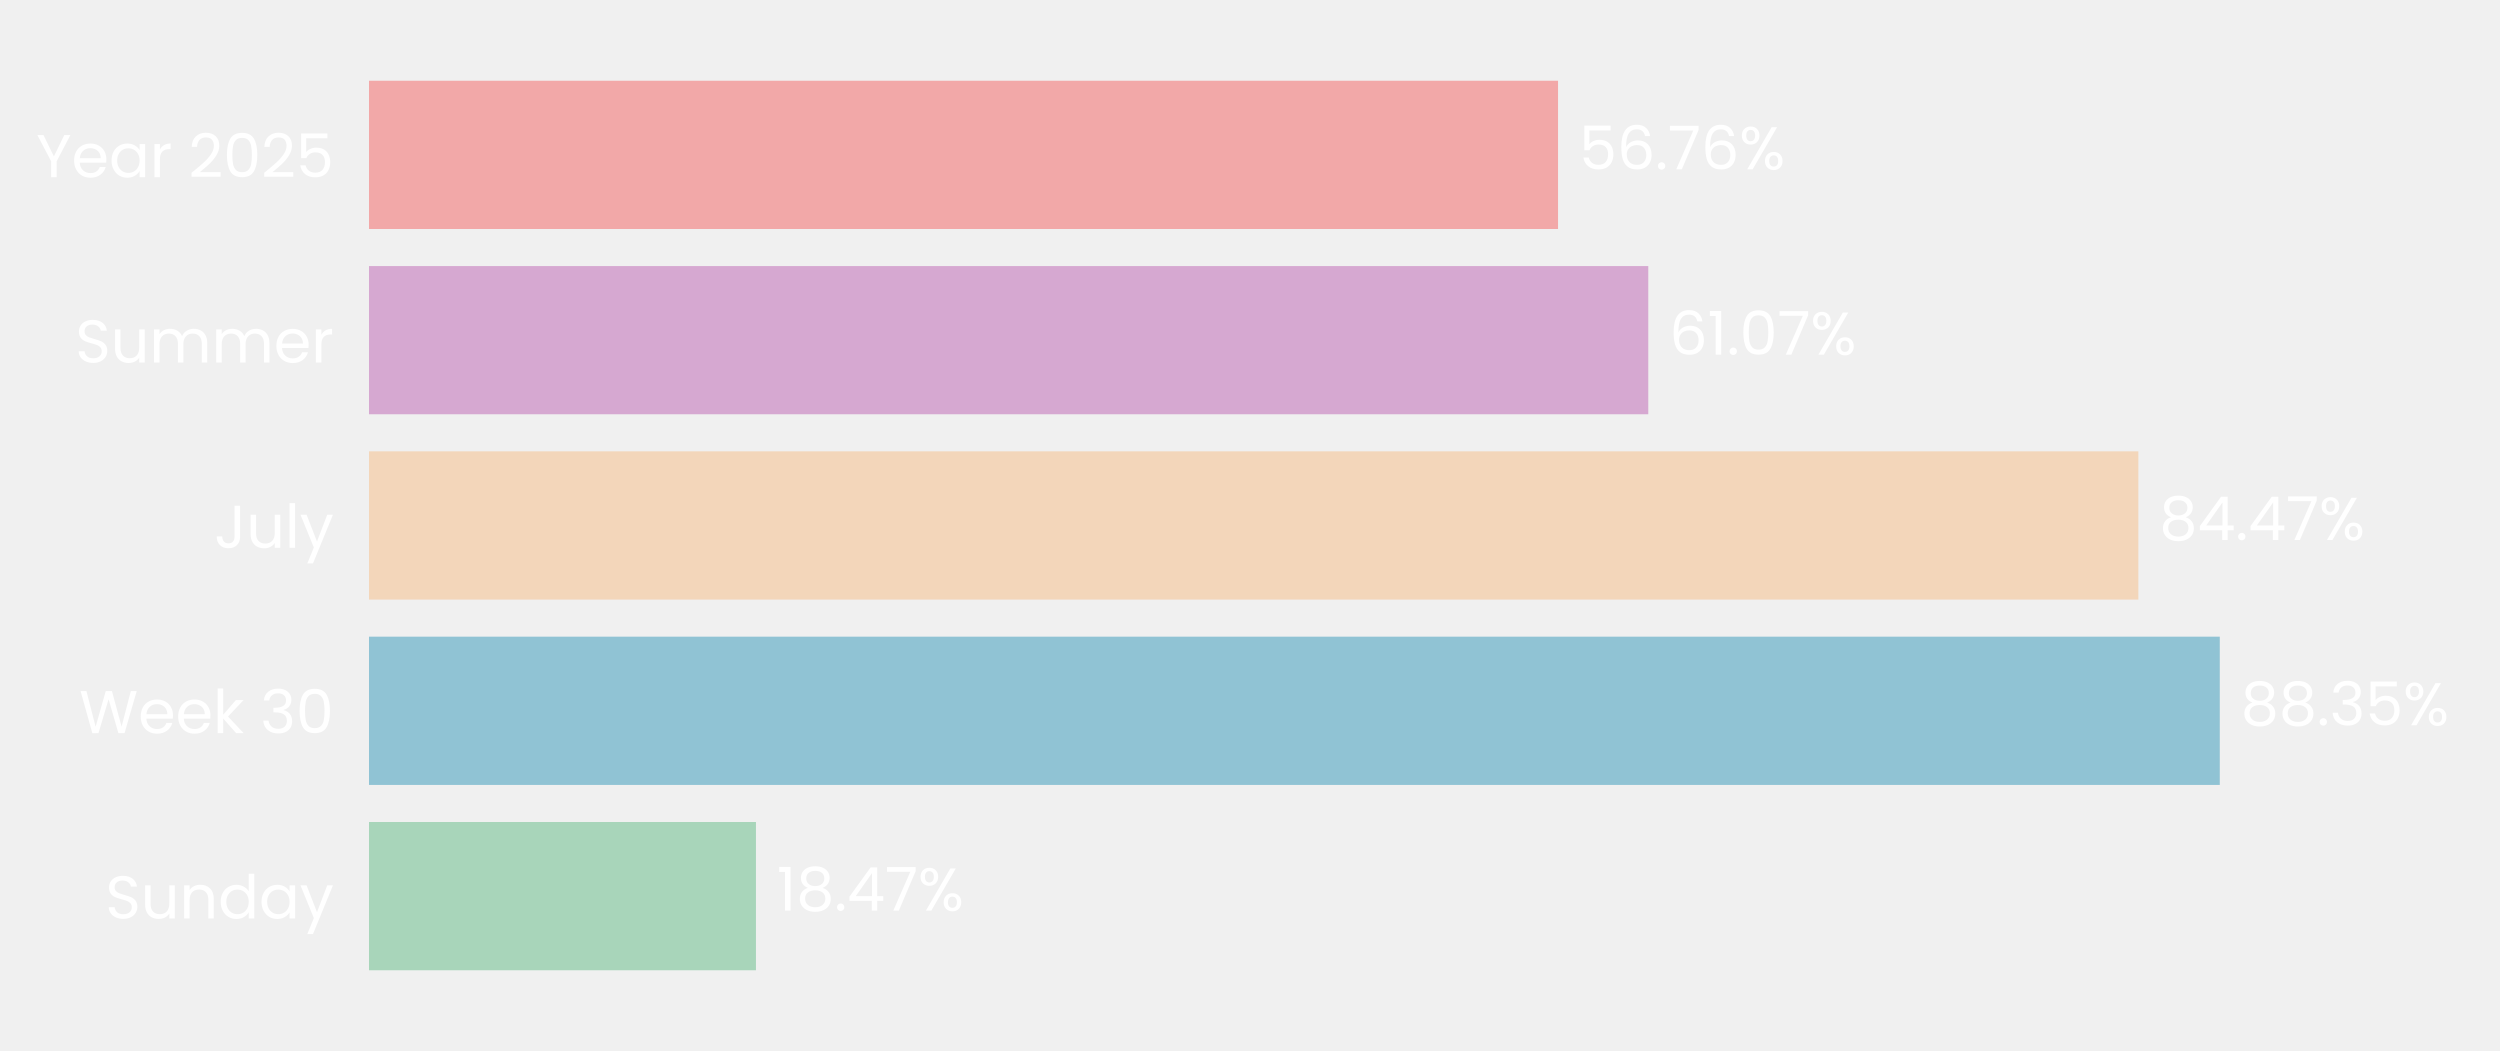
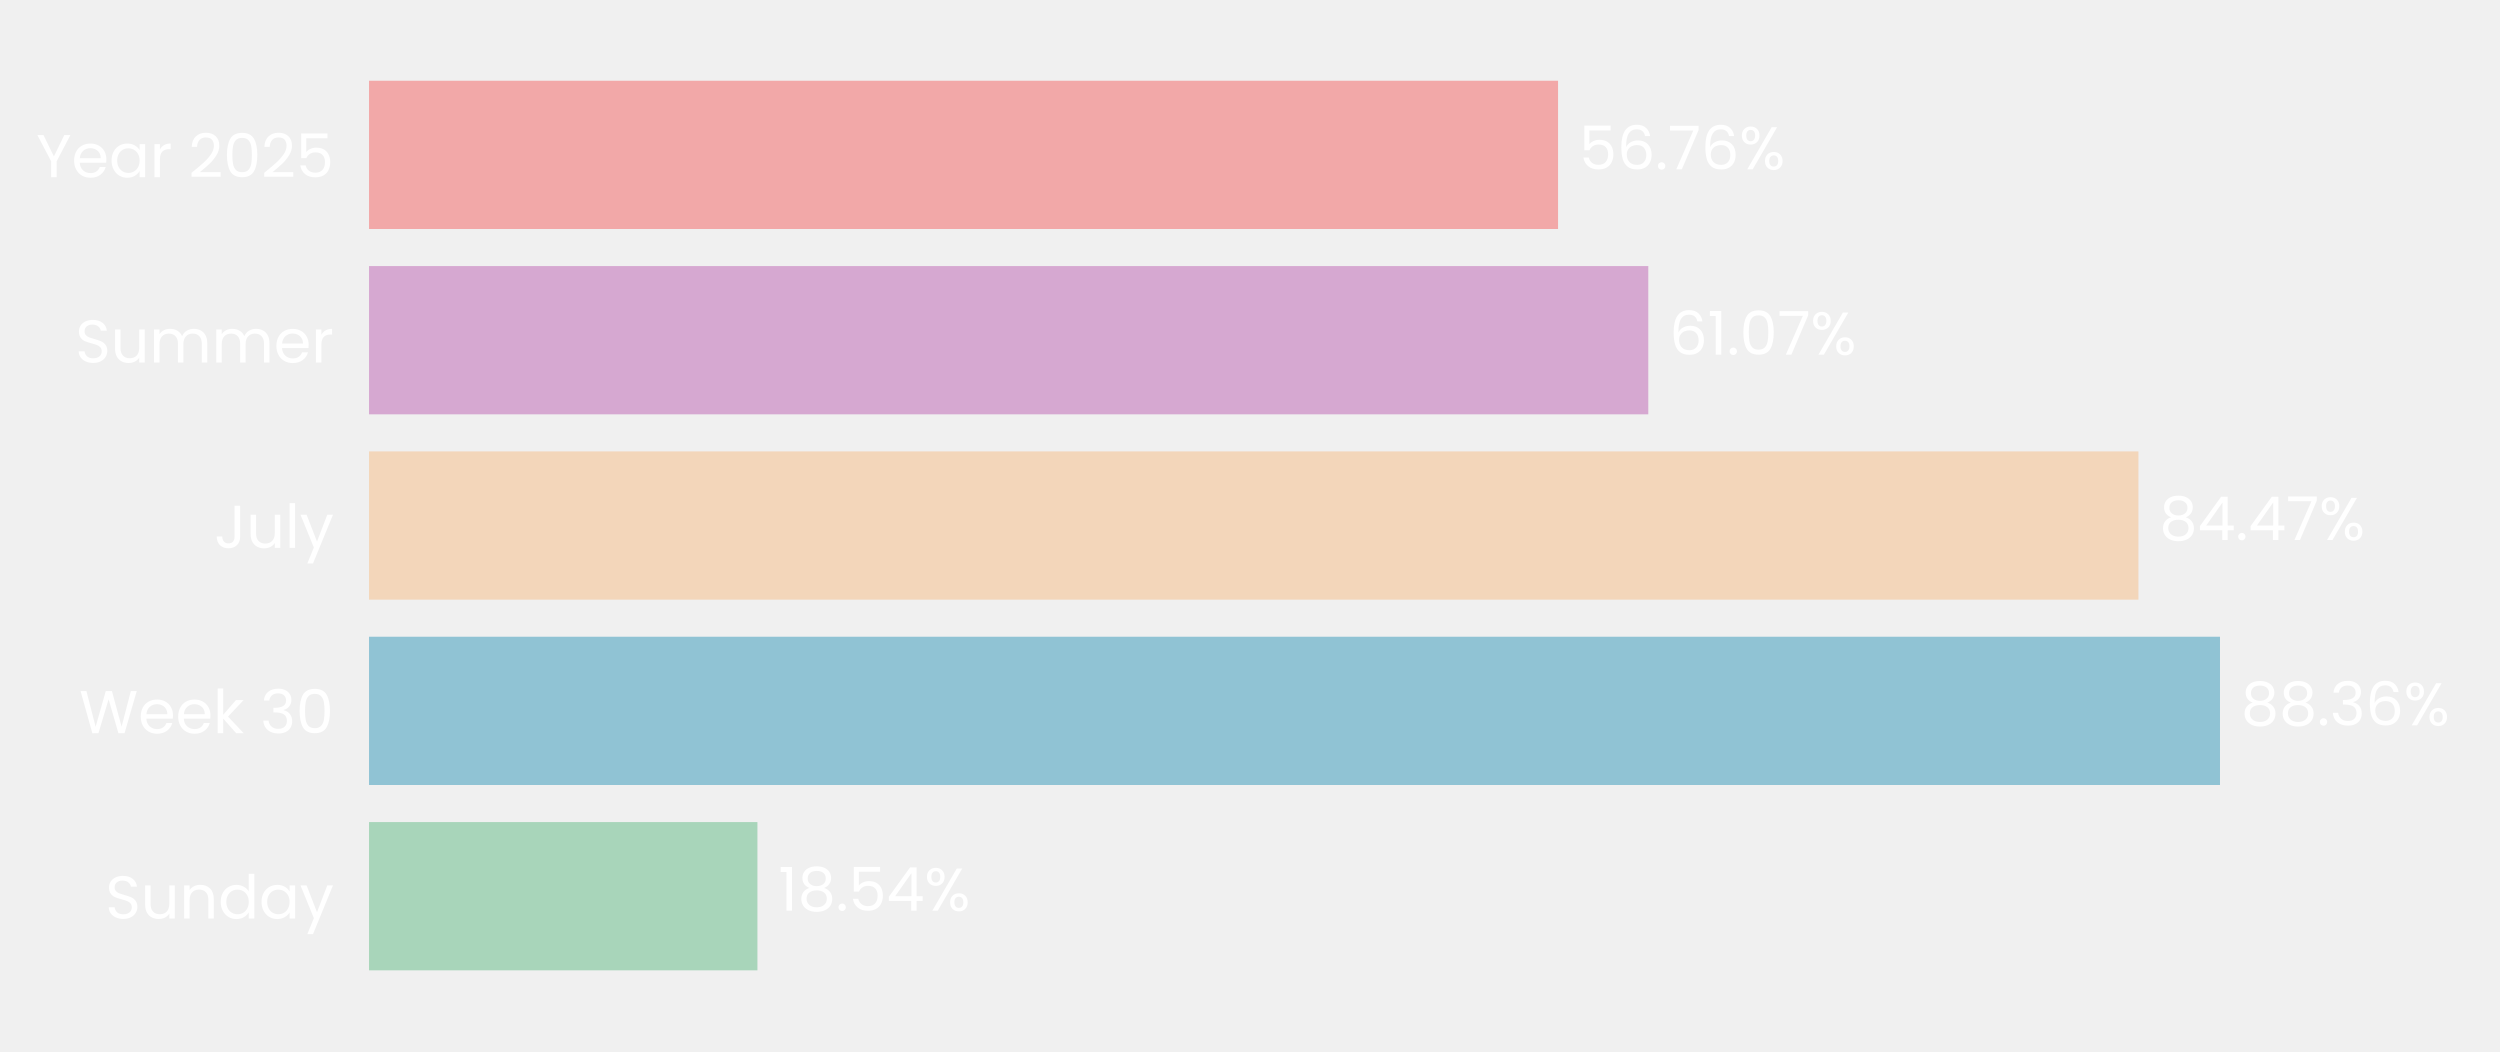
- <svg xmlns="http://www.w3.org/2000/svg" xmlns:xlink="http://www.w3.org/1999/xlink" width="496.691pt" height="208.8pt" viewBox="0 0 496.691 208.8" version="1.1">
+ <svg xmlns="http://www.w3.org/2000/svg" xmlns:xlink="http://www.w3.org/1999/xlink" width="496.659pt" height="208.8pt" viewBox="0 0 496.659 208.8" version="1.1">
  <defs>
    <style type="text/css">*{stroke-linejoin: round; stroke-linecap: butt}</style>
  </defs>
  <g id="figure_1">
    <g id="patch_1">
-       <path d="M 0 208.8  L 496.691 208.8  L 496.691 0  L 0 0  L 0 208.8  z " style="fill: none" />
+       <path d="M 0 208.8  L 496.659 208.8  L 496.659 0  L 0 0  L 0 208.8  z " style="fill: none" />
    </g>
    <g id="axes_1">
      <g id="patch_2">
-         <path d="M 73.311 201.6  L 489.491 201.6  L 489.491 7.2  L 73.311 7.2  L 73.311 201.6  z " style="fill: none" />
+         <path d="M 73.311 201.6  L 489.459 201.6  L 489.459 7.2  L 73.311 7.2  L 73.311 201.6  z " style="fill: none" />
      </g>
      <g id="patch_3">
-         <path d="M 73.311 192.764  L 150.189 192.764  L 150.189 163.309  L 73.311 163.309  z " clip-path="url(#pa9d757ac06)" style="fill: #a8d5ba" />
+         <path d="M 73.311 192.764  L 150.472 192.764  L 150.472 163.309  L 73.311 163.309  z " clip-path="url(#p6831931fcf)" style="fill: #a8d5ba" />
      </g>
      <g id="patch_4">
-         <path d="M 73.311 155.945  L 441.019 155.945  L 441.019 126.491  L 73.311 126.491  z " clip-path="url(#pa9d757ac06)" style="fill: #90c3d4" />
+         <path d="M 73.311 155.945  L 441.032 155.945  L 441.032 126.491  L 73.311 126.491  z " clip-path="url(#p6831931fcf)" style="fill: #90c3d4" />
      </g>
      <g id="patch_5">
-         <path d="M 73.311 119.127  L 424.845 119.127  L 424.845 89.673  L 73.311 89.673  z " clip-path="url(#pa9d757ac06)" style="fill: #f3d6ba" />
+         <path d="M 73.311 119.127  L 424.827 119.127  L 424.827 89.673  L 73.311 89.673  z " clip-path="url(#p6831931fcf)" style="fill: #f3d6ba" />
      </g>
      <g id="patch_6">
-         <path d="M 73.311 82.309  L 327.474 82.309  L 327.474 52.855  L 73.311 52.855  z " clip-path="url(#pa9d757ac06)" style="fill: #d6a8d1" />
+         <path d="M 73.311 82.309  L 327.457 82.309  L 327.457 52.855  L 73.311 52.855  z " clip-path="url(#p6831931fcf)" style="fill: #d6a8d1" />
      </g>
      <g id="patch_7">
-         <path d="M 73.311 45.491  L 309.547 45.491  L 309.547 16.036  L 73.311 16.036  z " clip-path="url(#pa9d757ac06)" style="fill: #f2a8a8" />
+         <path d="M 73.311 45.491  L 309.53 45.491  L 309.53 16.036  L 73.311 16.036  z " clip-path="url(#p6831931fcf)" style="fill: #f2a8a8" />
      </g>
      <g id="matplotlib.axis_1">
        <g id="ytick_1">
          <g id="text_1">
            <g style="fill: #ffffff" transform="translate(20.92875 182.4764) scale(0.12 -0.12)">
              <defs>
                <path id="Poppins-Regular-53" d="M 1907 -45  Q 1466 -45 1117 112  Q 768 269 569 547  Q 371 826 365 1190  L 986 1190  Q 1018 877 1245 662  Q 1472 448 1907 448  Q 2323 448 2563 656  Q 2803 864 2803 1190  Q 2803 1446 2662 1606  Q 2522 1766 2310 1849  Q 2099 1933 1741 2029  Q 1299 2144 1033 2259  Q 768 2374 579 2620  Q 390 2867 390 3283  Q 390 3648 576 3929  Q 762 4211 1098 4364  Q 1434 4518 1869 4518  Q 2496 4518 2896 4204  Q 3296 3891 3347 3373  L 2707 3373  Q 2675 3629 2438 3824  Q 2202 4019 1811 4019  Q 1446 4019 1216 3830  Q 986 3642 986 3302  Q 986 3059 1123 2905  Q 1261 2752 1462 2672  Q 1664 2592 2029 2490  Q 2470 2368 2739 2249  Q 3008 2131 3200 1884  Q 3392 1638 3392 1216  Q 3392 890 3219 602  Q 3046 314 2707 134  Q 2368 -45 1907 -45  z " transform="scale(0.015625)" />
                <path id="Poppins-Regular-75" d="M 3603 3507  L 3603 0  L 3021 0  L 3021 518  Q 2854 250 2556 99  Q 2259 -51 1901 -51  Q 1491 -51 1164 118  Q 838 288 649 627  Q 461 966 461 1453  L 461 3507  L 1037 3507  L 1037 1530  Q 1037 1011 1299 732  Q 1562 454 2016 454  Q 2483 454 2752 742  Q 3021 1030 3021 1581  L 3021 3507  L 3603 3507  z " transform="scale(0.015625)" />
                <path id="Poppins-Regular-6e" d="M 2202 3571  Q 2842 3571 3238 3184  Q 3635 2797 3635 2067  L 3635 0  L 3059 0  L 3059 1984  Q 3059 2509 2796 2787  Q 2534 3066 2080 3066  Q 1619 3066 1347 2778  Q 1075 2490 1075 1939  L 1075 0  L 493 0  L 493 3507  L 1075 3507  L 1075 3008  Q 1248 3277 1545 3424  Q 1843 3571 2202 3571  z " transform="scale(0.015625)" />
                <path id="Poppins-Regular-64" d="M 275 1766  Q 275 2304 492 2710  Q 710 3117 1091 3341  Q 1472 3565 1946 3565  Q 2355 3565 2707 3376  Q 3059 3187 3245 2880  L 3245 4736  L 3834 4736  L 3834 0  L 3245 0  L 3245 659  Q 3072 346 2733 144  Q 2394 -58 1939 -58  Q 1472 -58 1091 172  Q 710 403 492 819  Q 275 1235 275 1766  z M 3245 1760  Q 3245 2157 3085 2451  Q 2925 2746 2653 2902  Q 2381 3059 2054 3059  Q 1728 3059 1459 2905  Q 1190 2752 1030 2457  Q 870 2163 870 1766  Q 870 1363 1030 1065  Q 1190 768 1459 611  Q 1728 454 2054 454  Q 2381 454 2653 611  Q 2925 768 3085 1065  Q 3245 1363 3245 1760  z " transform="scale(0.015625)" />
                <path id="Poppins-Regular-61" d="M 275 1766  Q 275 2304 492 2710  Q 710 3117 1091 3341  Q 1472 3565 1939 3565  Q 2400 3565 2739 3366  Q 3078 3168 3245 2867  L 3245 3507  L 3834 3507  L 3834 0  L 3245 0  L 3245 653  Q 3072 346 2729 144  Q 2387 -58 1933 -58  Q 1466 -58 1088 172  Q 710 403 492 819  Q 275 1235 275 1766  z M 3245 1760  Q 3245 2157 3085 2451  Q 2925 2746 2653 2902  Q 2381 3059 2054 3059  Q 1728 3059 1459 2905  Q 1190 2752 1030 2457  Q 870 2163 870 1766  Q 870 1363 1030 1065  Q 1190 768 1459 611  Q 1728 454 2054 454  Q 2381 454 2653 611  Q 2925 768 3085 1065  Q 3245 1363 3245 1760  z " transform="scale(0.015625)" />
                <path id="Poppins-Regular-79" d="M 3514 3507  L 1402 -1651  L 800 -1651  L 1491 38  L 77 3507  L 723 3507  L 1824 666  L 2912 3507  L 3514 3507  z " transform="scale(0.015625)" />
              </defs>
              <use xlink:href="#Poppins-Regular-53" />
              <use xlink:href="#Poppins-Regular-75" transform="translate(58.7 0)" />
              <use xlink:href="#Poppins-Regular-6e" transform="translate(122.7 0)" />
              <use xlink:href="#Poppins-Regular-64" transform="translate(186.7 0)" />
              <use xlink:href="#Poppins-Regular-61" transform="translate(254.3 0)" />
              <use xlink:href="#Poppins-Regular-79" transform="translate(321.8999 0)" />
            </g>
          </g>
        </g>
        <g id="ytick_2">
          <g id="text_2">
            <g style="fill: #ffffff" transform="translate(15.73125 145.6582) scale(0.12 -0.12)">
              <defs>
                <path id="Poppins-Regular-57" d="M 6099 4461  L 4806 0  L 4154 0  L 3117 3590  L 2042 0  L 1395 -6  L 147 4461  L 768 4461  L 1741 678  L 2816 4461  L 3469 4461  L 4493 691  L 5472 4461  L 6099 4461  z " transform="scale(0.015625)" />
                <path id="Poppins-Regular-65" d="M 3693 1888  Q 3693 1722 3674 1536  L 870 1536  Q 902 1018 1225 726  Q 1549 435 2010 435  Q 2387 435 2640 611  Q 2893 787 2995 1082  L 3622 1082  Q 3482 576 3059 259  Q 2637 -58 2010 -58  Q 1510 -58 1116 166  Q 723 390 499 803  Q 275 1216 275 1760  Q 275 2304 492 2713  Q 710 3123 1104 3344  Q 1498 3565 2010 3565  Q 2509 3565 2893 3347  Q 3277 3130 3485 2749  Q 3693 2368 3693 1888  z M 3091 2010  Q 3091 2342 2944 2582  Q 2797 2822 2544 2947  Q 2291 3072 1984 3072  Q 1542 3072 1232 2790  Q 922 2509 877 2010  L 3091 2010  z " transform="scale(0.015625)" />
                <path id="Poppins-Regular-6b" d="M 2451 0  L 1075 1549  L 1075 0  L 493 0  L 493 4736  L 1075 4736  L 1075 1952  L 2426 3507  L 3238 3507  L 1587 1760  L 3245 0  L 2451 0  z " transform="scale(0.015625)" />
                <path id="Poppins-Regular-20" transform="scale(0.015625)" />
                <path id="Poppins-Regular-33" d="M 384 3462  Q 429 4051 838 4384  Q 1248 4717 1901 4717  Q 2336 4717 2653 4560  Q 2970 4403 3133 4134  Q 3296 3866 3296 3526  Q 3296 3130 3069 2842  Q 2842 2554 2477 2470  L 2477 2438  Q 2893 2336 3136 2035  Q 3379 1734 3379 1248  Q 3379 883 3212 592  Q 3046 301 2713 134  Q 2381 -32 1914 -32  Q 1235 -32 800 323  Q 365 678 314 1331  L 877 1331  Q 922 947 1190 704  Q 1459 461 1907 461  Q 2355 461 2588 694  Q 2822 928 2822 1299  Q 2822 1779 2502 1990  Q 2182 2202 1536 2202  L 1389 2202  L 1389 2688  L 1542 2688  Q 2131 2694 2432 2883  Q 2733 3072 2733 3469  Q 2733 3808 2512 4013  Q 2291 4218 1882 4218  Q 1485 4218 1241 4013  Q 998 3808 954 3462  L 384 3462  z " transform="scale(0.015625)" />
                <path id="Poppins-Regular-30" d="M 397 2362  Q 397 3462 755 4080  Q 1114 4698 2010 4698  Q 2899 4698 3257 4080  Q 3616 3462 3616 2362  Q 3616 1242 3257 621  Q 2899 0 2010 0  Q 1114 0 755 621  Q 397 1242 397 2362  z M 3040 2362  Q 3040 2918 2966 3305  Q 2893 3693 2665 3929  Q 2438 4166 2010 4166  Q 1574 4166 1347 3929  Q 1120 3693 1046 3305  Q 973 2918 973 2362  Q 973 1786 1046 1395  Q 1120 1005 1347 768  Q 1574 531 2010 531  Q 2438 531 2665 768  Q 2893 1005 2966 1395  Q 3040 1786 3040 2362  z " transform="scale(0.015625)" />
              </defs>
              <use xlink:href="#Poppins-Regular-57" />
              <use xlink:href="#Poppins-Regular-65" transform="translate(97.59999 0)" />
              <use xlink:href="#Poppins-Regular-65" transform="translate(159.6 0)" />
              <use xlink:href="#Poppins-Regular-6b" transform="translate(221.6 0)" />
              <use xlink:href="#Poppins-Regular-20" transform="translate(273.0999 0)" />
              <use xlink:href="#Poppins-Regular-33" transform="translate(299.7999 0)" />
              <use xlink:href="#Poppins-Regular-30" transform="translate(358.6999 0)" />
            </g>
          </g>
        </g>
        <g id="ytick_3">
          <g id="text_3">
            <g style="fill: #ffffff" transform="translate(42.56437 108.84) scale(0.12 -0.12)">
              <defs>
                <path id="Poppins-Regular-4a" d="M 2739 4461  L 2739 1165  Q 2739 614 2400 284  Q 2061 -45 1504 -45  Q 941 -45 601 291  Q 262 627 262 1210  L 845 1210  Q 851 883 1014 678  Q 1178 474 1504 474  Q 1830 474 1990 669  Q 2150 864 2150 1165  L 2150 4461  L 2739 4461  z " transform="scale(0.015625)" />
                <path id="Poppins-Regular-6c" d="M 1075 4736  L 1075 0  L 493 0  L 493 4736  L 1075 4736  z " transform="scale(0.015625)" />
              </defs>
              <use xlink:href="#Poppins-Regular-4a" />
              <use xlink:href="#Poppins-Regular-75" transform="translate(52.99999 0)" />
              <use xlink:href="#Poppins-Regular-6c" transform="translate(117 0)" />
              <use xlink:href="#Poppins-Regular-79" transform="translate(141.6 0)" />
            </g>
          </g>
        </g>
        <g id="ytick_4">
          <g id="text_4">
            <g style="fill: #ffffff" transform="translate(14.95125 72.02182) scale(0.12 -0.12)">
              <defs>
                <path id="Poppins-Regular-6d" d="M 4710 3571  Q 5120 3571 5440 3401  Q 5760 3232 5945 2893  Q 6131 2554 6131 2067  L 6131 0  L 5555 0  L 5555 1984  Q 5555 2509 5296 2787  Q 5037 3066 4595 3066  Q 4141 3066 3872 2774  Q 3603 2483 3603 1933  L 3603 0  L 3027 0  L 3027 1984  Q 3027 2509 2768 2787  Q 2509 3066 2067 3066  Q 1613 3066 1344 2774  Q 1075 2483 1075 1933  L 1075 0  L 493 0  L 493 3507  L 1075 3507  L 1075 3002  Q 1248 3277 1539 3424  Q 1830 3571 2182 3571  Q 2624 3571 2963 3372  Q 3302 3174 3469 2790  Q 3616 3162 3955 3366  Q 4294 3571 4710 3571  z " transform="scale(0.015625)" />
                <path id="Poppins-Regular-72" d="M 1075 2938  Q 1229 3238 1513 3404  Q 1798 3571 2208 3571  L 2208 2970  L 2054 2970  Q 1075 2970 1075 1907  L 1075 0  L 493 0  L 493 3507  L 1075 3507  L 1075 2938  z " transform="scale(0.015625)" />
              </defs>
              <use xlink:href="#Poppins-Regular-53" />
              <use xlink:href="#Poppins-Regular-75" transform="translate(58.7 0)" />
              <use xlink:href="#Poppins-Regular-6d" transform="translate(122.7 0)" />
              <use xlink:href="#Poppins-Regular-6d" transform="translate(225.7 0)" />
              <use xlink:href="#Poppins-Regular-65" transform="translate(328.7 0)" />
              <use xlink:href="#Poppins-Regular-72" transform="translate(390.6999 0)" />
            </g>
          </g>
        </g>
        <g id="ytick_5">
          <g id="text_5">
            <g style="fill: #ffffff" transform="translate(7.2 35.20364) scale(0.12 -0.12)">
              <defs>
                <path id="Poppins-Regular-59" d="M 3616 4461  L 2163 1683  L 2163 0  L 1581 0  L 1581 1683  L 122 4461  L 768 4461  L 1869 2202  L 2970 4461  L 3616 4461  z " transform="scale(0.015625)" />
                <path id="Poppins-Regular-32" d="M 326 467  Q 1139 1120 1600 1539  Q 2061 1958 2377 2416  Q 2694 2874 2694 3315  Q 2694 3731 2492 3971  Q 2291 4211 1843 4211  Q 1408 4211 1168 3939  Q 928 3667 909 3213  L 346 3213  Q 371 3930 780 4320  Q 1190 4710 1837 4710  Q 2496 4710 2883 4345  Q 3270 3981 3270 3341  Q 3270 2810 2953 2307  Q 2637 1805 2233 1424  Q 1830 1043 1203 538  L 3405 538  L 3405 51  L 326 51  L 326 467  z " transform="scale(0.015625)" />
                <path id="Poppins-Regular-35" d="M 3347 4122  L 1101 4122  L 1101 2662  Q 1248 2867 1536 2998  Q 1824 3130 2157 3130  Q 2688 3130 3021 2909  Q 3354 2688 3498 2339  Q 3642 1990 3642 1600  Q 3642 1139 3469 774  Q 3296 410 2941 198  Q 2586 -13 2061 -13  Q 1389 -13 973 332  Q 557 678 467 1254  L 1037 1254  Q 1120 890 1389 685  Q 1658 480 2067 480  Q 2573 480 2829 784  Q 3085 1088 3085 1587  Q 3085 2086 2829 2358  Q 2573 2630 2074 2630  Q 1734 2630 1481 2467  Q 1229 2304 1114 2022  L 563 2022  L 563 4634  L 3347 4634  L 3347 4122  z " transform="scale(0.015625)" />
              </defs>
              <use xlink:href="#Poppins-Regular-59" />
              <use xlink:href="#Poppins-Regular-65" transform="translate(58.39999 0)" />
              <use xlink:href="#Poppins-Regular-61" transform="translate(120.4 0)" />
              <use xlink:href="#Poppins-Regular-72" transform="translate(188 0)" />
              <use xlink:href="#Poppins-Regular-20" transform="translate(225.3 0)" />
              <use xlink:href="#Poppins-Regular-32" transform="translate(252 0)" />
              <use xlink:href="#Poppins-Regular-30" transform="translate(309.4999 0)" />
              <use xlink:href="#Poppins-Regular-32" transform="translate(372.2999 0)" />
              <use xlink:href="#Poppins-Regular-35" transform="translate(429.7999 0)" />
            </g>
          </g>
        </g>
      </g>
      <g id="text_6">
-         <g style="fill: #ffffff" transform="translate(154.3507 180.9164) scale(0.12 -0.12)">
+         <g style="fill: #ffffff" transform="translate(154.6335 180.9164) scale(0.12 -0.12)">
          <defs>
            <path id="Poppins-Regular-31" d="M 243 4096  L 243 4627  L 1446 4627  L 1446 0  L 858 0  L 858 4096  L 243 4096  z " transform="scale(0.015625)" />
            <path id="Poppins-Regular-38" d="M 1242 2406  Q 883 2547 691 2816  Q 499 3085 499 3469  Q 499 3814 672 4092  Q 845 4371 1187 4534  Q 1530 4698 2016 4698  Q 2502 4698 2844 4534  Q 3187 4371 3363 4092  Q 3539 3814 3539 3469  Q 3539 3098 3340 2819  Q 3142 2541 2797 2406  Q 3194 2285 3427 1981  Q 3661 1677 3661 1248  Q 3661 832 3456 521  Q 3251 211 2876 41  Q 2502 -128 2016 -128  Q 1530 -128 1162 41  Q 794 211 589 521  Q 384 832 384 1248  Q 384 1677 614 1984  Q 845 2291 1242 2406  z M 2976 3398  Q 2976 3789 2720 4000  Q 2464 4211 2016 4211  Q 1574 4211 1318 4000  Q 1062 3789 1062 3392  Q 1062 3034 1328 2816  Q 1594 2598 2016 2598  Q 2445 2598 2710 2819  Q 2976 3040 2976 3398  z M 2016 2150  Q 1542 2150 1241 1929  Q 941 1709 941 1267  Q 941 858 1232 608  Q 1523 358 2016 358  Q 2509 358 2797 608  Q 3085 858 3085 1267  Q 3085 1696 2790 1923  Q 2496 2150 2016 2150  z " transform="scale(0.015625)" />
            <path id="Poppins-Regular-2e" d="M 678 -38  Q 512 -38 397 77  Q 282 192 282 358  Q 282 525 397 640  Q 512 755 678 755  Q 838 755 950 640  Q 1062 525 1062 358  Q 1062 192 950 77  Q 838 -38 678 -38  z " transform="scale(0.015625)" />
            <path id="Poppins-Regular-34" d="M 256 1030  L 256 1472  L 2502 4582  L 3200 4582  L 3200 1536  L 3840 1536  L 3840 1030  L 3200 1030  L 3200 0  L 2624 0  L 2624 1030  L 256 1030  z M 2650 3974  L 928 1536  L 2650 1536  L 2650 3974  z " transform="scale(0.015625)" />
-             <path id="Poppins-Regular-37" d="M 3245 4173  L 1466 0  L 877 0  L 2682 4115  L 211 4115  L 211 4614  L 3245 4614  L 3245 4173  z " transform="scale(0.015625)" />
            <path id="Poppins-Regular-25" d="M 269 3584  Q 269 4019 531 4278  Q 794 4538 1203 4538  Q 1613 4538 1875 4278  Q 2138 4019 2138 3584  Q 2138 3142 1875 2883  Q 1613 2624 1203 2624  Q 794 2624 531 2883  Q 269 3142 269 3584  z M 4006 4467  L 1414 0  L 838 0  L 3430 4467  L 4006 4467  z M 1203 4179  Q 986 4179 861 4028  Q 736 3878 736 3584  Q 736 3290 861 3136  Q 986 2982 1203 2982  Q 1421 2982 1549 3139  Q 1677 3296 1677 3584  Q 1677 3878 1549 4028  Q 1421 4179 1203 4179  z M 2720 883  Q 2720 1325 2982 1584  Q 3245 1843 3654 1843  Q 4064 1843 4323 1584  Q 4582 1325 4582 883  Q 4582 448 4323 185  Q 4064 -77 3654 -77  Q 3245 -77 2982 182  Q 2720 442 2720 883  z M 3648 1478  Q 3430 1478 3302 1328  Q 3174 1178 3174 883  Q 3174 595 3302 444  Q 3430 294 3648 294  Q 3866 294 3994 444  Q 4122 595 4122 883  Q 4122 1178 3994 1328  Q 3866 1478 3648 1478  z " transform="scale(0.015625)" />
          </defs>
          <use xlink:href="#Poppins-Regular-31" />
          <use xlink:href="#Poppins-Regular-38" transform="translate(31.99998 0)" />
          <use xlink:href="#Poppins-Regular-2e" transform="translate(95.09998 0)" />
-           <use xlink:href="#Poppins-Regular-34" transform="translate(116.1 0)" />
-           <use xlink:href="#Poppins-Regular-37" transform="translate(179 0)" />
-           <use xlink:href="#Poppins-Regular-25" transform="translate(233.5999 0)" />
+           <use xlink:href="#Poppins-Regular-35" transform="translate(116.1 0)" />
+           <use xlink:href="#Poppins-Regular-34" transform="translate(178.8999 0)" />
+           <use xlink:href="#Poppins-Regular-25" transform="translate(241.7999 0)" />
        </g>
      </g>
      <g id="text_7">
-         <g style="fill: #ffffff" transform="translate(445.1813 144.0982) scale(0.12 -0.12)">
+         <g style="fill: #ffffff" transform="translate(445.1938 144.0982) scale(0.12 -0.12)">
+           <defs>
+             <path id="Poppins-Regular-36" d="M 2976 3526  Q 2835 4237 2099 4237  Q 1530 4237 1248 3798  Q 966 3360 973 2355  Q 1120 2688 1462 2877  Q 1805 3066 2227 3066  Q 2886 3066 3280 2656  Q 3674 2246 3674 1523  Q 3674 1088 3504 742  Q 3334 397 2992 192  Q 2650 -13 2163 -13  Q 1504 -13 1133 281  Q 762 576 614 1094  Q 467 1613 467 2374  Q 467 4723 2106 4723  Q 2733 4723 3091 4384  Q 3450 4045 3514 3526  L 2976 3526  z M 2106 2573  Q 1830 2573 1587 2461  Q 1344 2349 1193 2121  Q 1043 1894 1043 1568  Q 1043 1082 1324 778  Q 1606 474 2131 474  Q 2579 474 2844 752  Q 3110 1030 3110 1504  Q 3110 2003 2854 2288  Q 2598 2573 2106 2573  z " transform="scale(0.015625)" />
+           </defs>
          <use xlink:href="#Poppins-Regular-38" />
          <use xlink:href="#Poppins-Regular-38" transform="translate(63.09999 0)" />
          <use xlink:href="#Poppins-Regular-2e" transform="translate(126.2 0)" />
          <use xlink:href="#Poppins-Regular-33" transform="translate(147.2 0)" />
-           <use xlink:href="#Poppins-Regular-35" transform="translate(206.1 0)" />
-           <use xlink:href="#Poppins-Regular-25" transform="translate(268.8999 0)" />
+           <use xlink:href="#Poppins-Regular-36" transform="translate(206.1 0)" />
+           <use xlink:href="#Poppins-Regular-25" transform="translate(269.5999 0)" />
        </g>
      </g>
      <g id="text_8">
-         <g style="fill: #ffffff" transform="translate(429.0072 107.28) scale(0.12 -0.12)">
+         <g style="fill: #ffffff" transform="translate(428.9889 107.28) scale(0.12 -0.12)">
+           <defs>
+             <path id="Poppins-Regular-37" d="M 3245 4173  L 1466 0  L 877 0  L 2682 4115  L 211 4115  L 211 4614  L 3245 4614  L 3245 4173  z " transform="scale(0.015625)" />
+           </defs>
          <use xlink:href="#Poppins-Regular-38" />
          <use xlink:href="#Poppins-Regular-34" transform="translate(63.09999 0)" />
          <use xlink:href="#Poppins-Regular-2e" transform="translate(126 0)" />
          <use xlink:href="#Poppins-Regular-34" transform="translate(147 0)" />
          <use xlink:href="#Poppins-Regular-37" transform="translate(209.9 0)" />
          <use xlink:href="#Poppins-Regular-25" transform="translate(264.5 0)" />
        </g>
      </g>
      <g id="text_9">
-         <g style="fill: #ffffff" transform="translate(331.6356 70.46182) scale(0.12 -0.12)">
-           <defs>
-             <path id="Poppins-Regular-36" d="M 2976 3526  Q 2835 4237 2099 4237  Q 1530 4237 1248 3798  Q 966 3360 973 2355  Q 1120 2688 1462 2877  Q 1805 3066 2227 3066  Q 2886 3066 3280 2656  Q 3674 2246 3674 1523  Q 3674 1088 3504 742  Q 3334 397 2992 192  Q 2650 -13 2163 -13  Q 1504 -13 1133 281  Q 762 576 614 1094  Q 467 1613 467 2374  Q 467 4723 2106 4723  Q 2733 4723 3091 4384  Q 3450 4045 3514 3526  L 2976 3526  z M 2106 2573  Q 1830 2573 1587 2461  Q 1344 2349 1193 2121  Q 1043 1894 1043 1568  Q 1043 1082 1324 778  Q 1606 474 2131 474  Q 2579 474 2844 752  Q 3110 1030 3110 1504  Q 3110 2003 2854 2288  Q 2598 2573 2106 2573  z " transform="scale(0.015625)" />
-           </defs>
+         <g style="fill: #ffffff" transform="translate(331.6188 70.46182) scale(0.12 -0.12)">
          <use xlink:href="#Poppins-Regular-36" />
          <use xlink:href="#Poppins-Regular-31" transform="translate(63.49999 0)" />
          <use xlink:href="#Poppins-Regular-2e" transform="translate(95.49997 0)" />
          <use xlink:href="#Poppins-Regular-30" transform="translate(116.5 0)" />
          <use xlink:href="#Poppins-Regular-37" transform="translate(179.2999 0)" />
          <use xlink:href="#Poppins-Regular-25" transform="translate(233.8999 0)" />
        </g>
      </g>
      <g id="text_10">
-         <g style="fill: #ffffff" transform="translate(313.709 33.64364) scale(0.12 -0.12)">
+         <g style="fill: #ffffff" transform="translate(313.6912 33.64364) scale(0.12 -0.12)">
          <use xlink:href="#Poppins-Regular-35" />
          <use xlink:href="#Poppins-Regular-36" transform="translate(62.79999 0)" />
          <use xlink:href="#Poppins-Regular-2e" transform="translate(126.3 0)" />
          <use xlink:href="#Poppins-Regular-37" transform="translate(147.3 0)" />
          <use xlink:href="#Poppins-Regular-36" transform="translate(201.8999 0)" />
          <use xlink:href="#Poppins-Regular-25" transform="translate(265.3999 0)" />
        </g>
      </g>
    </g>
  </g>
  <defs>
-     <clipPath id="pa9d757ac06">
-       <rect x="73.311" y="7.2" width="416.18" height="194.4" />
+     <clipPath id="p6831931fcf">
+       <rect x="73.311" y="7.2" width="416.148" height="194.4" />
    </clipPath>
  </defs>
</svg>
